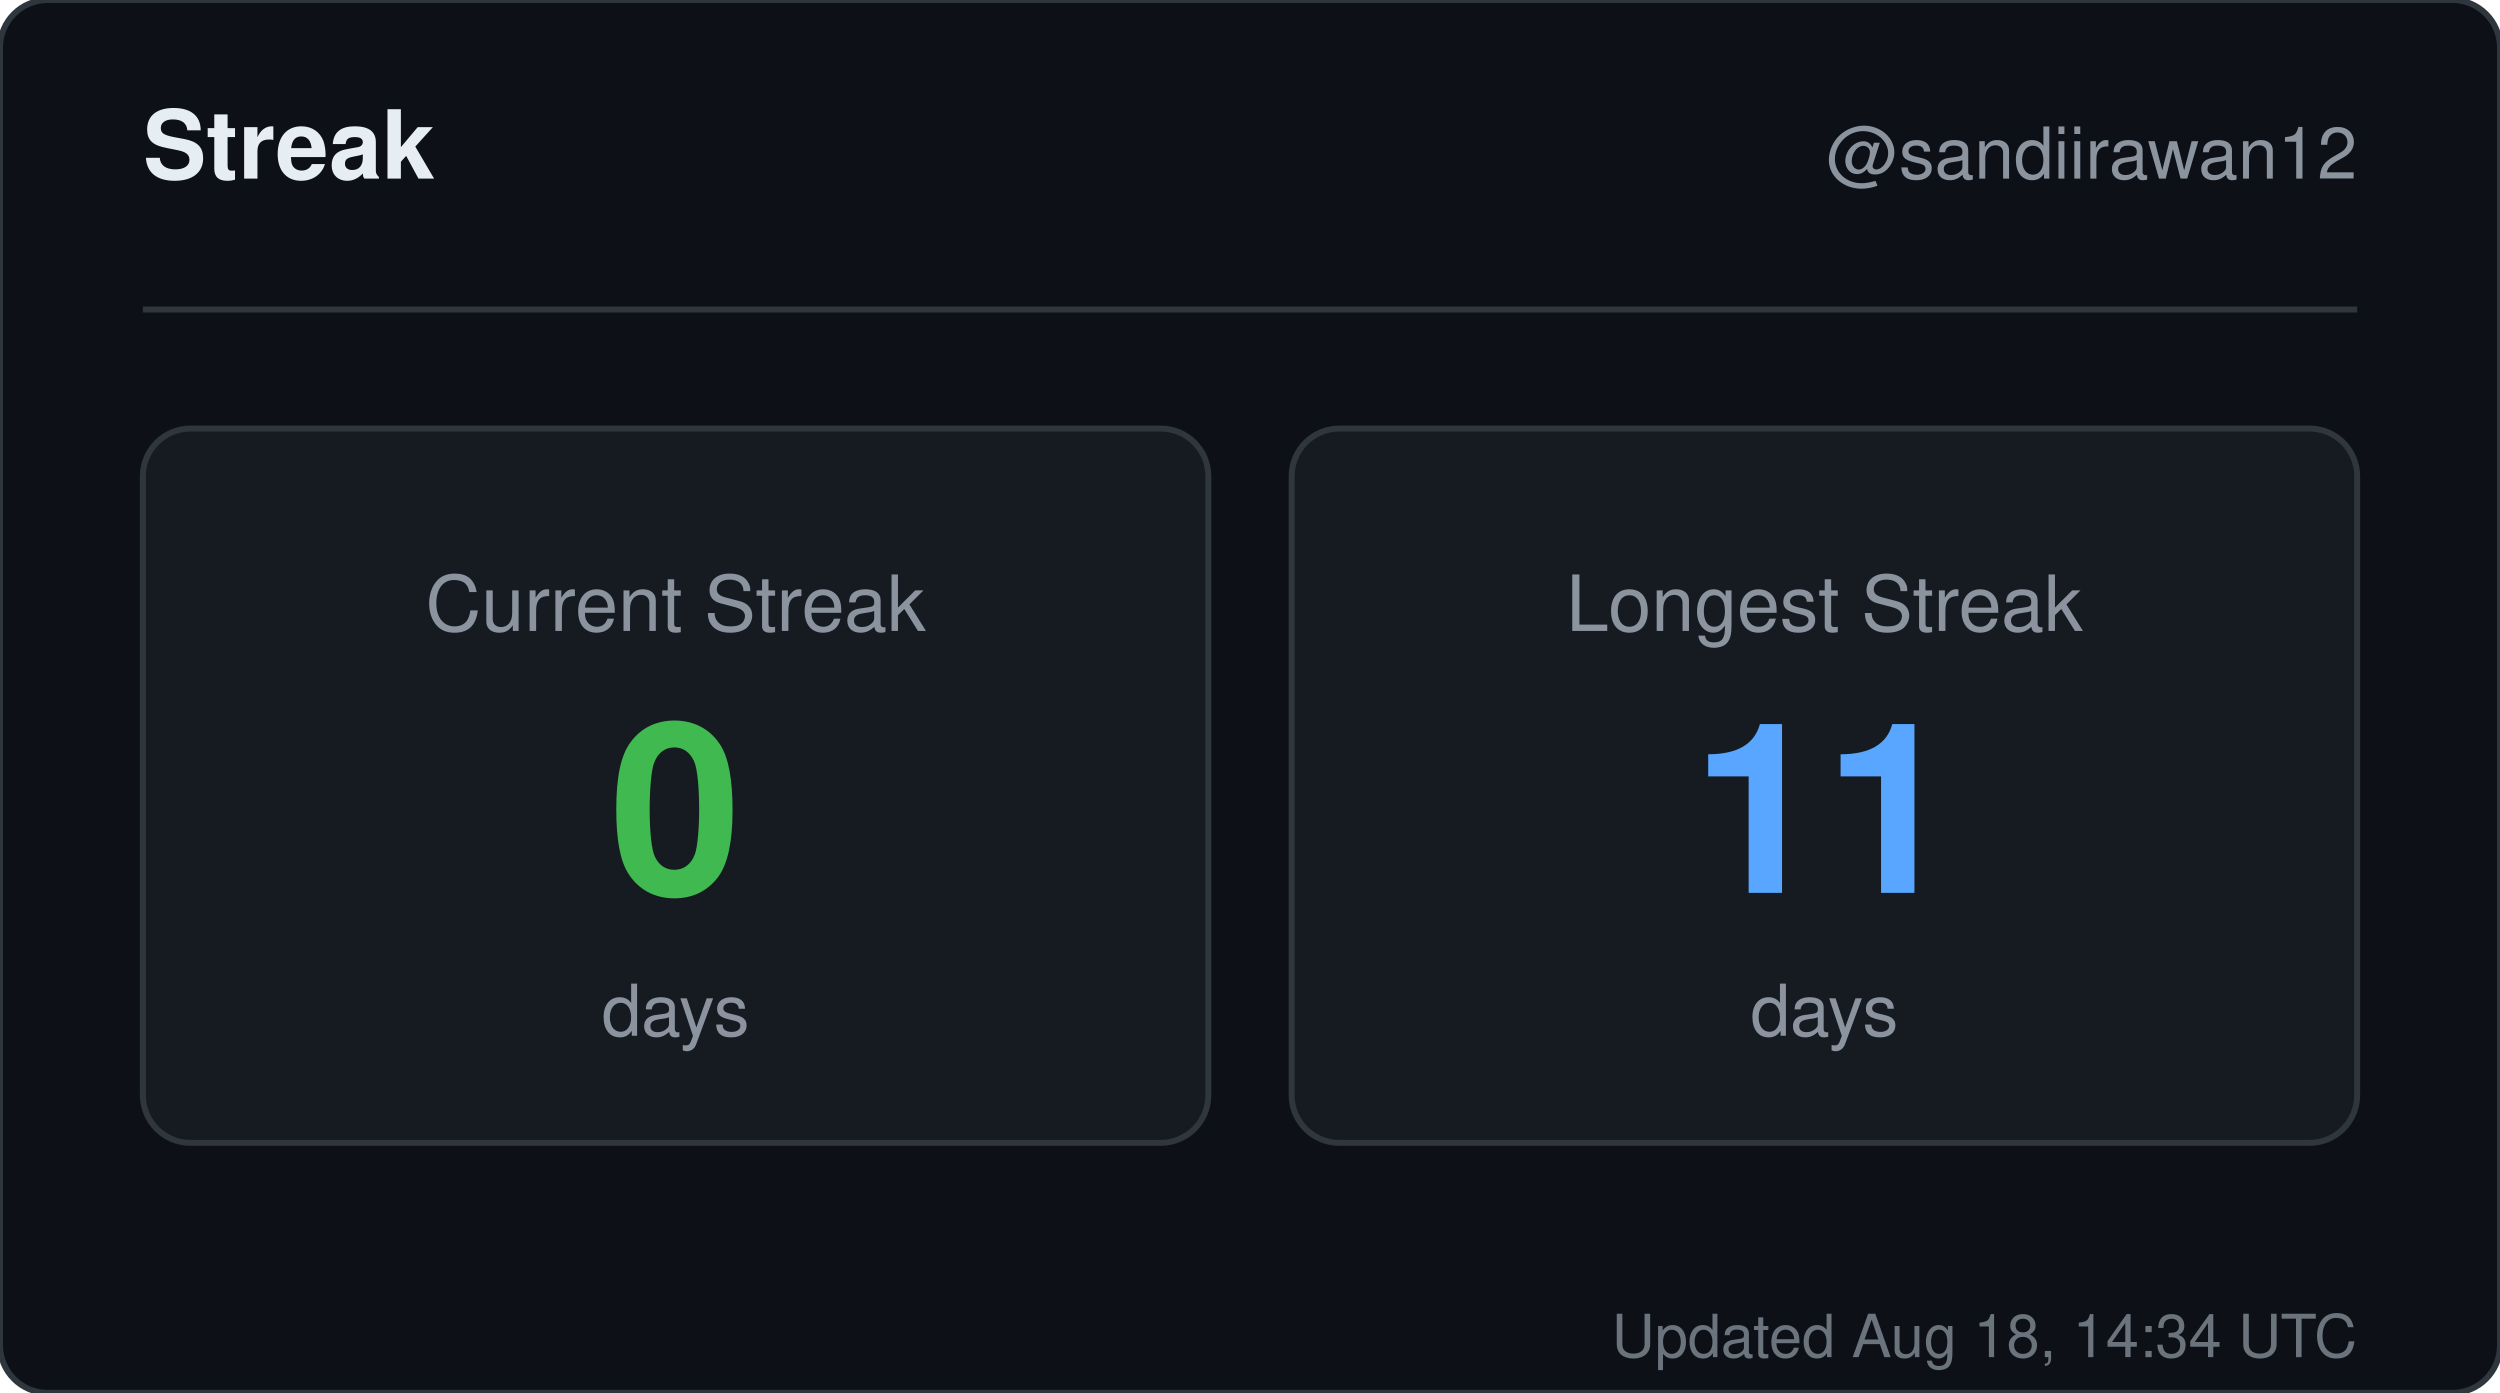
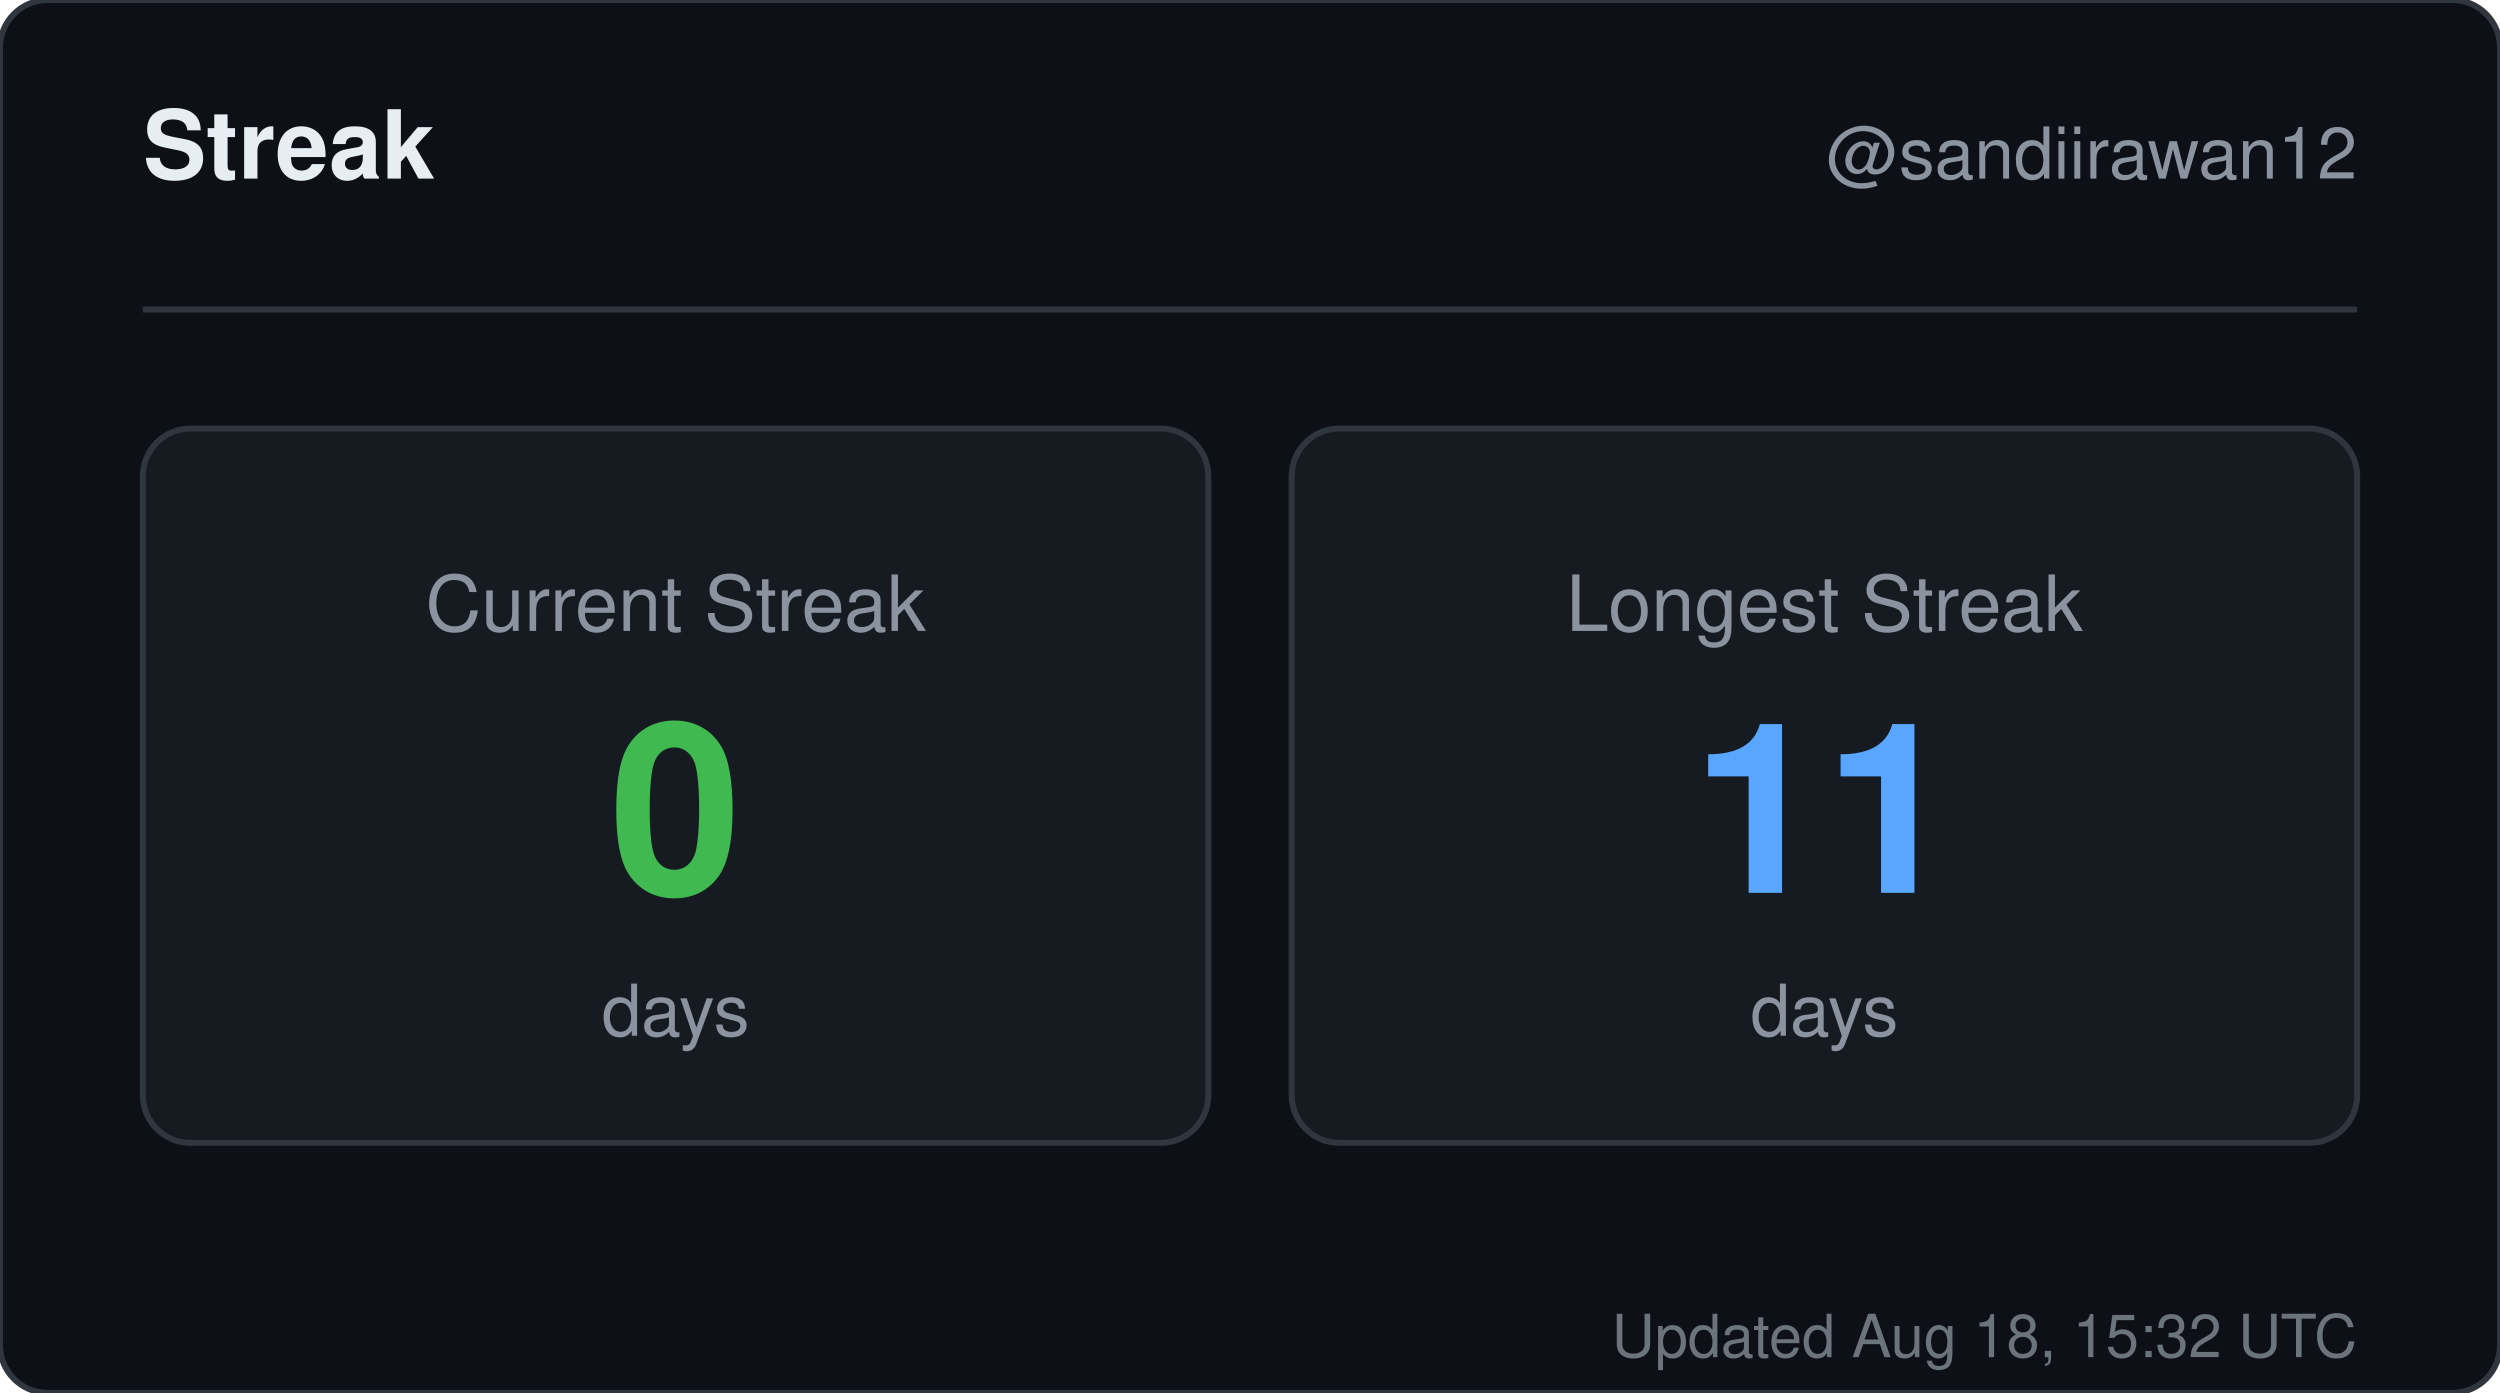
<svg xmlns="http://www.w3.org/2000/svg" width="420" height="234" viewBox="0 0 420 234" role="img" aria-label="Streak for sandiirawan12">
  <rect width="420" height="234" rx="8" fill="#0d1117" stroke="#30363d" />
  <g font-family="-apple-system, BlinkMacSystemFont, Segoe UI, Helvetica, Arial, sans-serif">
    <text x="24" y="30" fill="#e6edf3" font-size="16" font-weight="700">Streak</text>
    <text x="396" y="30" fill="#8b949e" font-size="12" text-anchor="end">@sandiirawan12</text>
    <line x1="24" y1="52" x2="396" y2="52" stroke="#30363d" />
    <rect x="24" y="72" width="179" height="120" rx="8" fill="#161b22" stroke="#30363d" />
    <text x="113.5" y="106" fill="#8b949e" font-size="13" text-anchor="middle">Current Streak</text>
    <text x="113.5" y="150" fill="#3fb950" font-size="40" font-weight="700" text-anchor="middle">0</text>
    <text x="113.5" y="174" fill="#8b949e" font-size="12" text-anchor="middle">days</text>
    <rect x="217" y="72" width="179" height="120" rx="8" fill="#161b22" stroke="#30363d" />
    <text x="306.5" y="106" fill="#8b949e" font-size="13" text-anchor="middle">Longest Streak</text>
    <text x="306.5" y="150" fill="#58a6ff" font-size="40" font-weight="700" text-anchor="middle">11</text>
    <text x="306.5" y="174" fill="#8b949e" font-size="12" text-anchor="middle">days</text>
-     <text x="396" y="228" fill="#8b949e" font-size="10" text-anchor="end" opacity="0.75">Updated Aug 18, 14:34 UTC</text>
+     <text x="396" y="228" fill="#8b949e" font-size="10" text-anchor="end" opacity="0.75">Updated Aug 18, 15:32 UTC</text>
  </g>
</svg>
